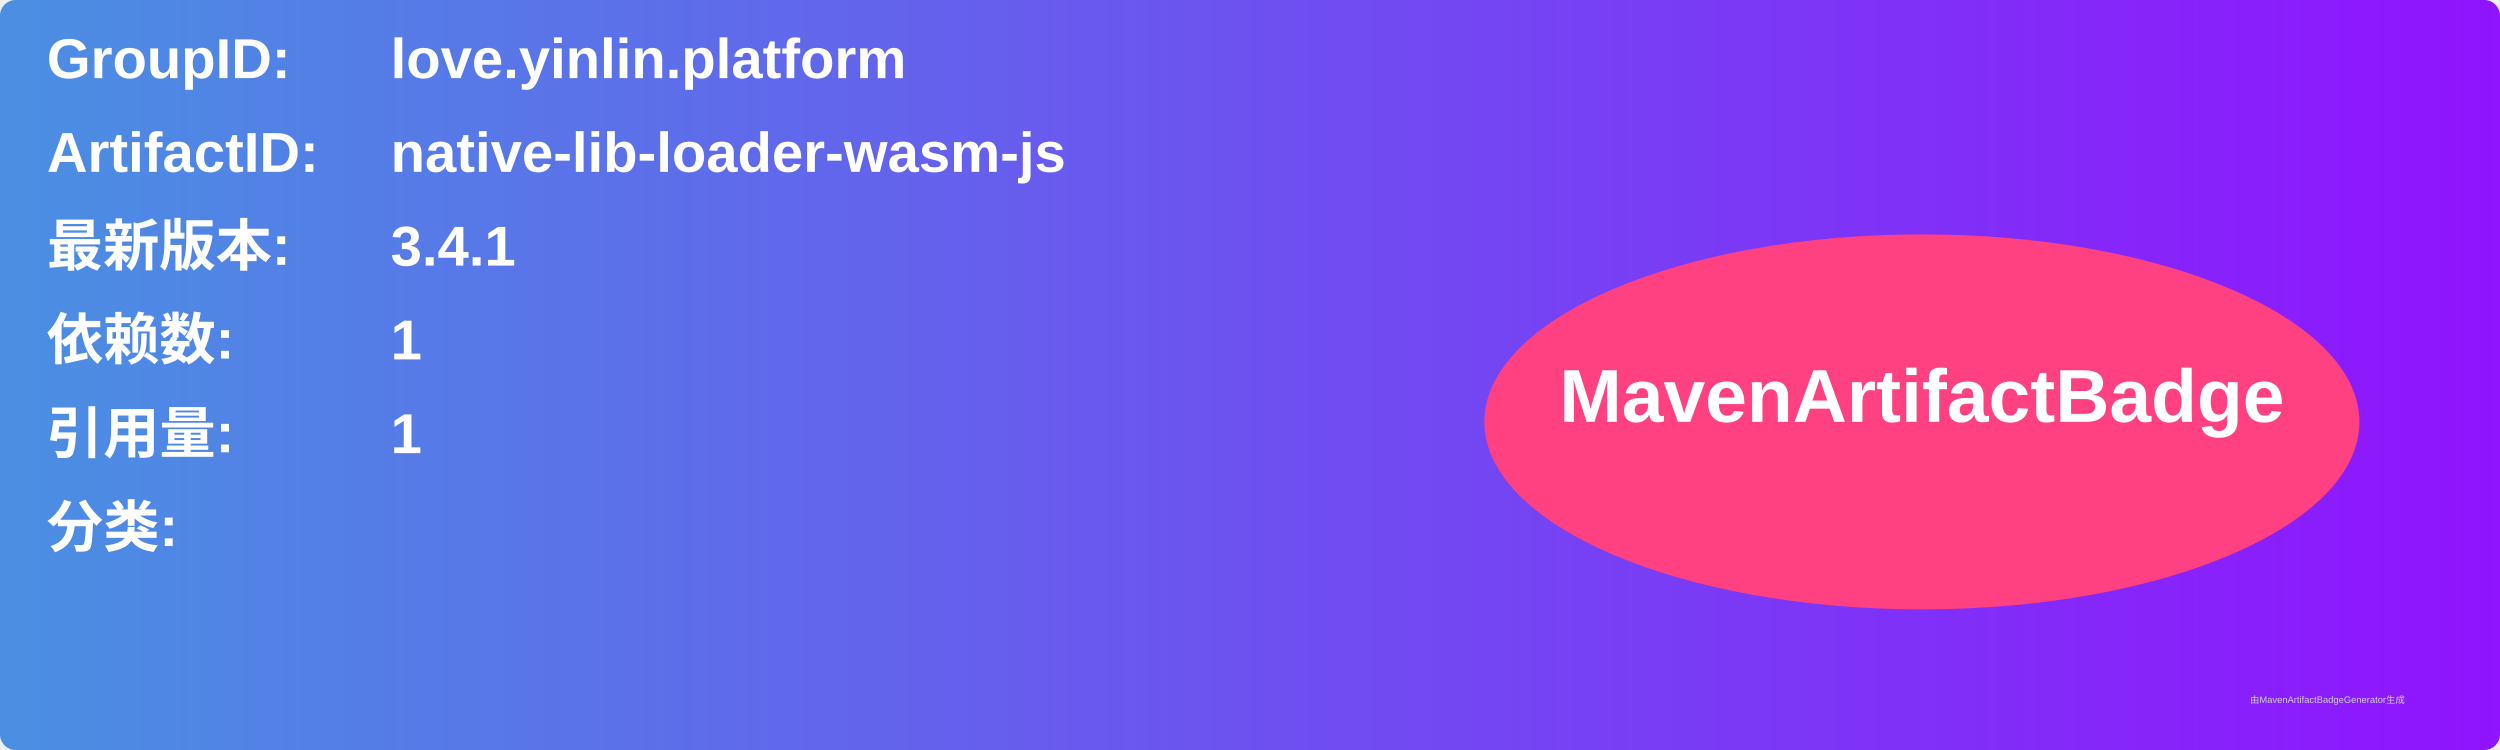
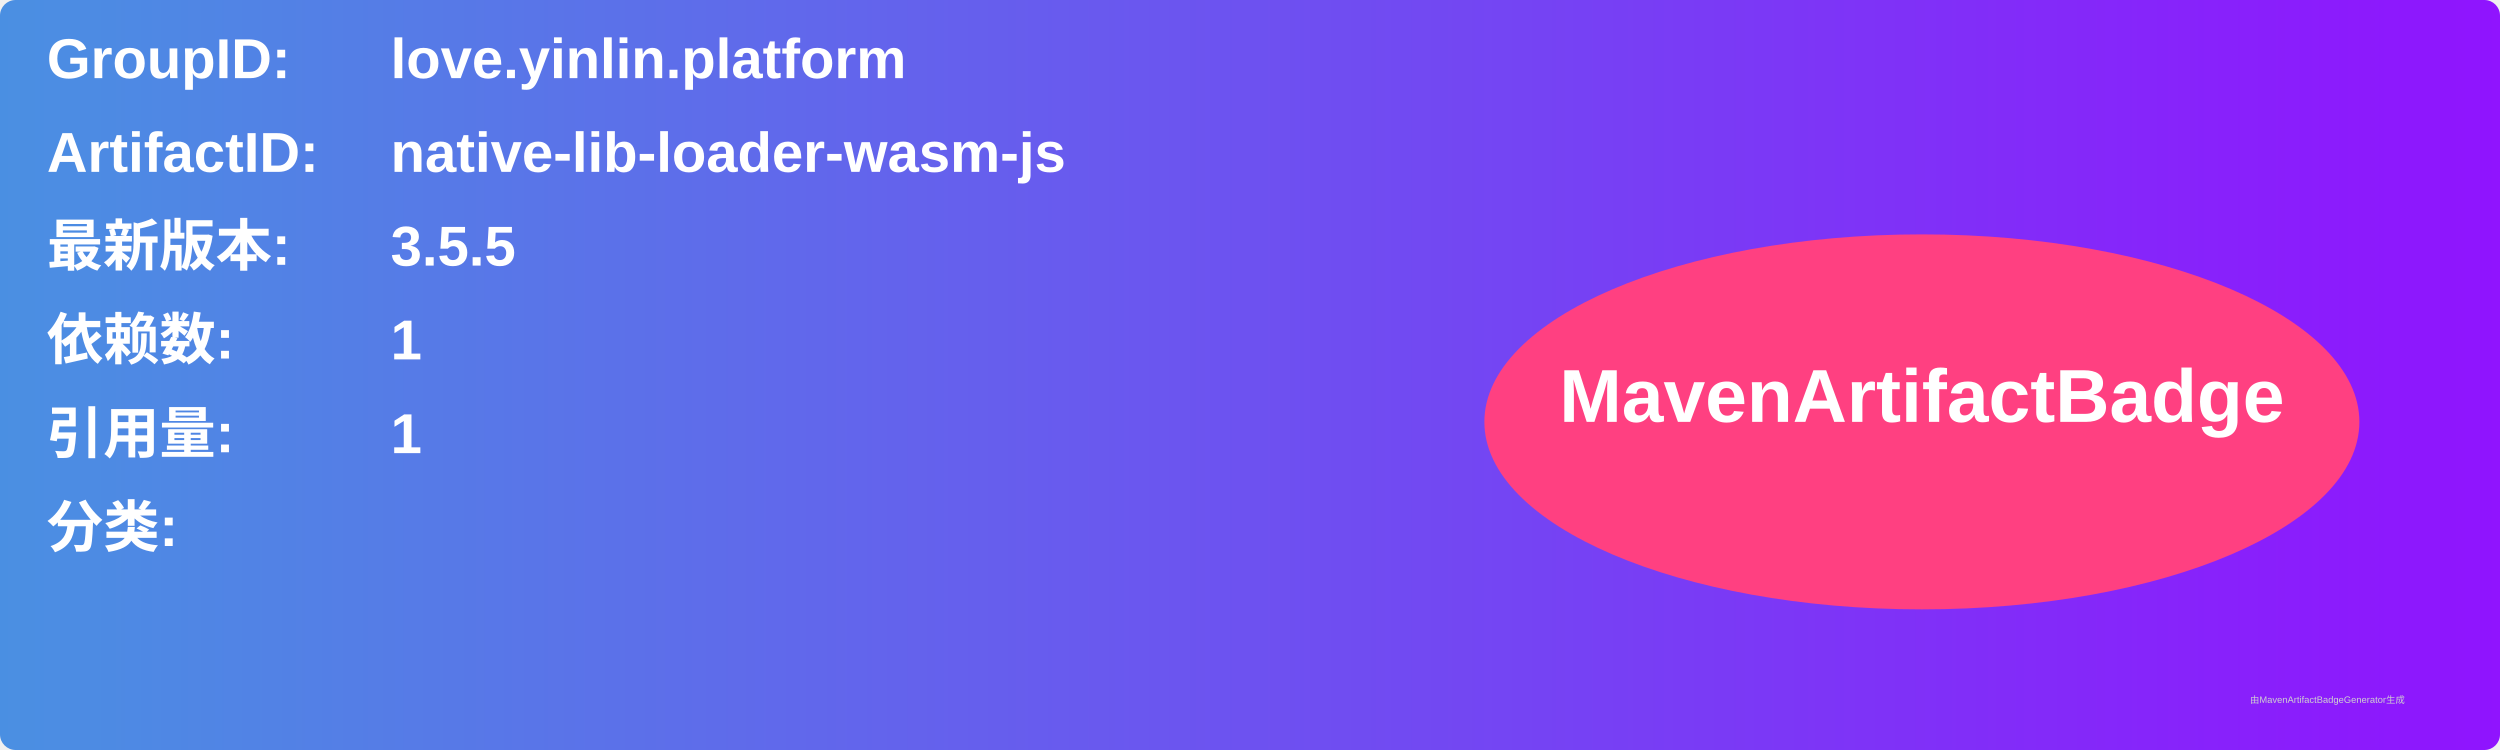
<svg xmlns="http://www.w3.org/2000/svg" width="800" height="240" viewBox="0 0 800 240">
  <linearGradient id="grad" x1="0%" y1="0%" x2="100%" y2="0%">
    <stop offset="0%" stop-color="#4a90e2" />
    <stop offset="100%" stop-color="#9013fe" />
  </linearGradient>
  <rect width="100%" height="100%" rx="5" ry="5" fill="url(#grad)" />
  <g transform="translate(15, 15)">
    <text x="0" y="10" font-family="Arial" font-size="18" fill="white" font-weight="bold" width="260">GroupID:</text>
    <text x="110" y="10" font-family="Arial" font-size="18" fill="white" font-weight="bold" width="460">love.yinlin.platform</text>
    <text x="0" y="40" font-family="Arial" font-size="18" fill="white" font-weight="bold" width="260">ArtifactID:</text>
    <text x="110" y="40" font-family="Arial" font-size="18" fill="white" font-weight="bold" width="460">native-lib-loader-wasm-js</text>
    <text x="0" y="70" font-family="Arial" font-size="18" fill="white" font-weight="bold">最新版本:</text>
    <text x="110" y="70" font-family="Arial" font-size="18" fill="white" font-weight="bold">
-       <tspan font-weight="bold">3.4.1</tspan>
+       <tspan font-weight="bold">3.5.5</tspan>
    </text>
    <text x="0" y="100" font-family="Arial" font-size="18" fill="white" font-weight="bold">依赖数: </text>
    <text x="110" y="100" font-family="Arial" font-size="18" fill="white">
      <tspan font-weight="bold">1</tspan>
    </text>
    <text x="0" y="130" font-family="Arial" font-size="18" fill="white" font-weight="bold">引用量: </text>
    <text x="110" y="130" font-family="Arial" font-size="18" fill="white">
      <tspan font-weight="bold">1</tspan>
    </text>
    <text x="0" y="160" font-family="Arial" font-size="18" fill="white" font-weight="bold">分类:</text>
    <text x="10" y="190" font-family="Arial" font-size="10" fill="white">
      <tspan font-weight="bold" />
    </text>
    <ellipse cx="600" cy="120" rx="140" ry="60" fill="#ff4081" />
    <text x="600" y="120" text-anchor="middle" font-family="Arial" font-size="24" fill="white" font-weight="bold">MavenArtifactBadge</text>
  </g>
  <text x="720" y="225" font-family="Arial" font-size="3" fill="#d0d0d0">由MavenArtifactBadgeGenerator生成</text>
</svg>
